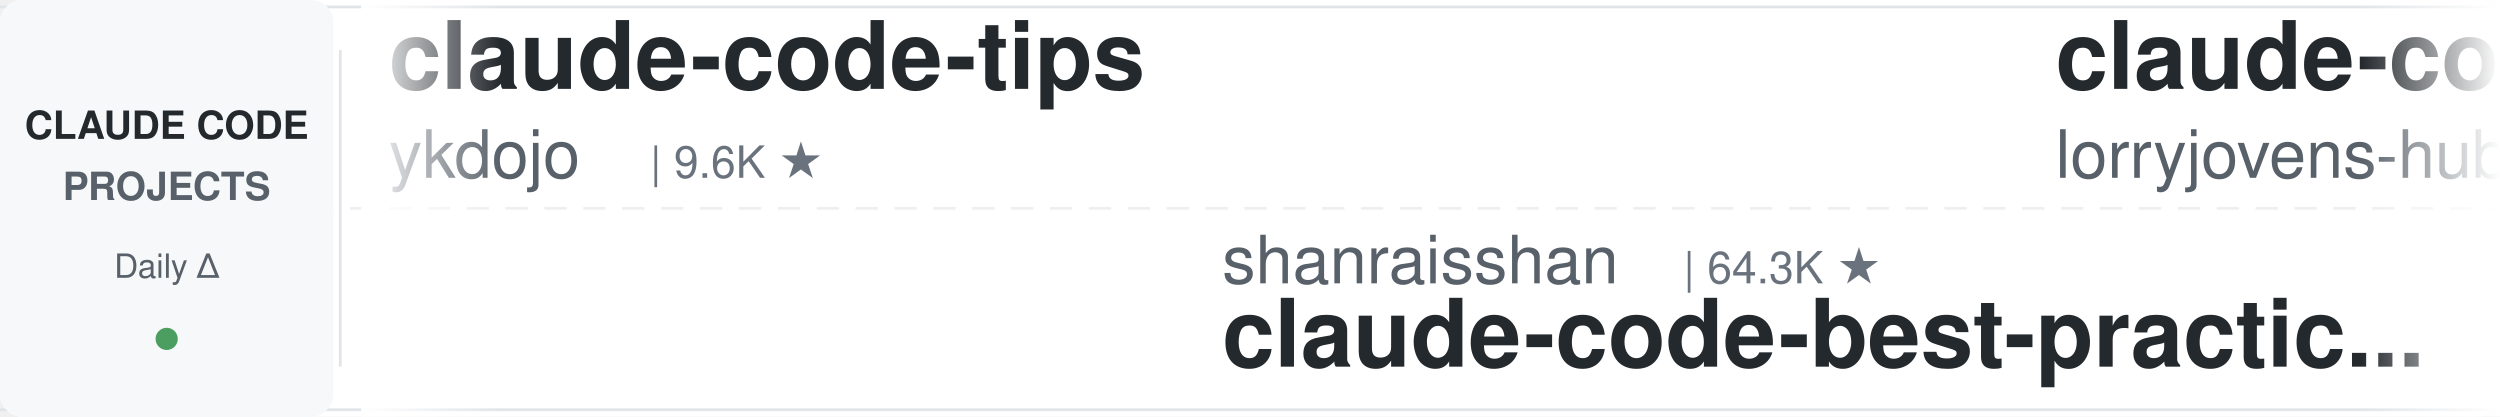
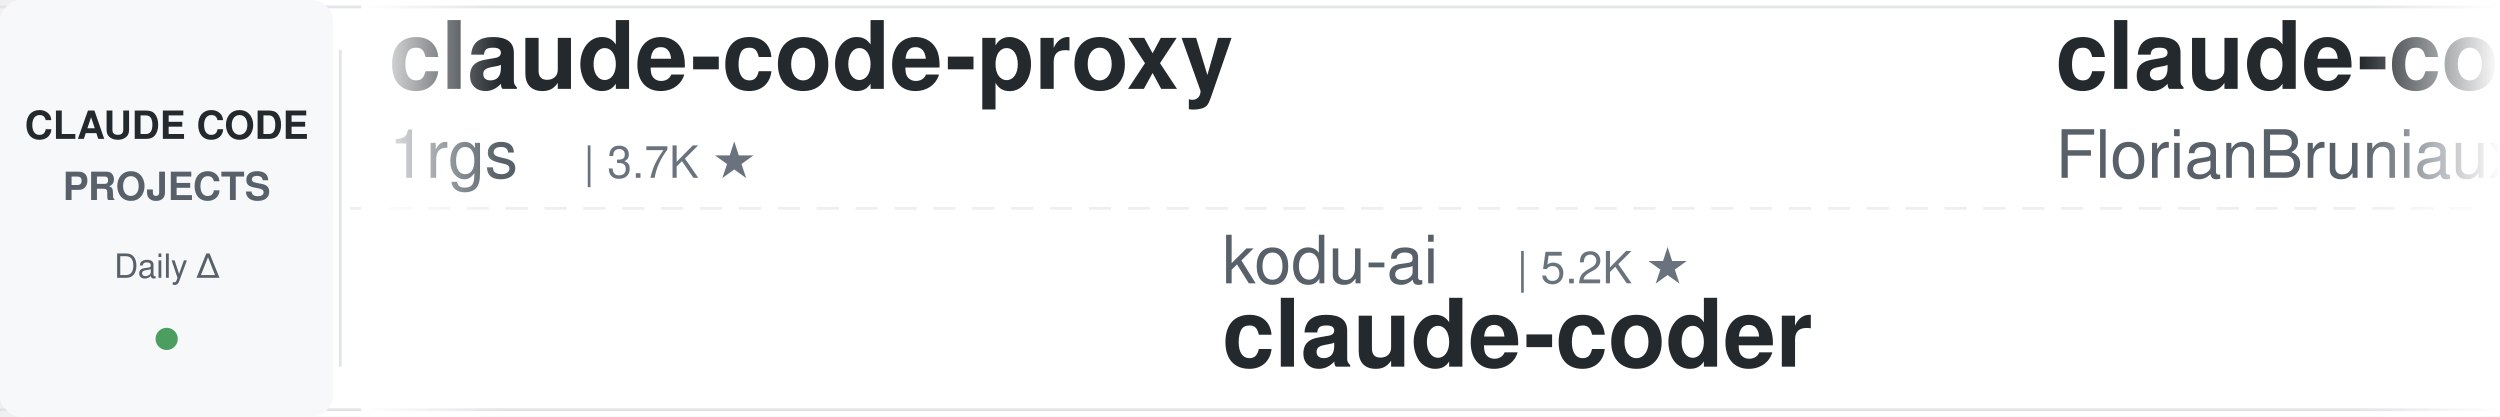
<svg xmlns="http://www.w3.org/2000/svg" width="900" height="150">
  <defs>
    <linearGradient id="leftFade" x1="0%" y1="0%" x2="100%" y2="0%">
      <stop offset="0%" style="stop-color:#ffffff;stop-opacity:1" />
      <stop offset="100%" style="stop-color:#ffffff;stop-opacity:0" />
    </linearGradient>
    <linearGradient id="rightFade" x1="0%" y1="0%" x2="100%" y2="0%">
      <stop offset="0%" style="stop-color:#ffffff;stop-opacity:0" />
      <stop offset="100%" style="stop-color:#ffffff;stop-opacity:1" />
    </linearGradient>
  </defs>
  <rect width="900" height="150" fill="#ffffff" rx="8" />
  <rect x="0" y="2" width="900" height="1" fill="#e1e4e8" />
  <rect x="0" y="147" width="900" height="1" fill="#e1e4e8" />
  <line x1="0" y1="75" x2="900" y2="75" stroke="#e1e4e8" stroke-width="1" stroke-dasharray="8 6" opacity="0.6" />
  <rect x="0" y="0" width="120" height="150" fill="#f6f8fa" rx="8" />
  <text x="60" y="50" font-family="-apple-system, BlinkMacSystemFont, 'Segoe UI', Helvetica, Arial, sans-serif" font-size="14" font-weight="600" fill="#24292e" text-anchor="middle">CLAUDE CODE</text>
  <text x="60" y="72" font-family="-apple-system, BlinkMacSystemFont, 'Segoe UI', Helvetica, Arial, sans-serif" font-size="14" font-weight="600" fill="#586069" text-anchor="middle">PROJECTS</text>
  <text x="60" y="100" font-family="-apple-system, BlinkMacSystemFont, 'Segoe UI', Helvetica, Arial, sans-serif" font-size="12" font-weight="500" fill="#586069" text-anchor="middle">Daily Δ</text>
  <circle cx="60" cy="122" r="4" fill="#22863a" opacity="0.8" />
  <rect x="122" y="18" width="1" height="114" fill="#e1e4e8" />
  <clipPath id="tickerClip">
    <rect x="130" y="0" width="770" height="150" />
  </clipPath>
  <g clip-path="url(#tickerClip)">
    <g id="tickerItems">
      <animateTransform attributeName="transform" attributeType="XML" type="translate" from="0 0" to="-3000 0" dur="54s" repeatCount="indefinite" />
      <g transform="translate(0, 0)">
-         <text x="140" y="32" font-family="-apple-system, BlinkMacSystemFont, 'Segoe UI', Helvetica, Arial, sans-serif" font-size="34" font-weight="600" fill="#24292e">claude-code-tips</text>
-         <text x="140" y="64" font-family="-apple-system, BlinkMacSystemFont, 'Segoe UI', Helvetica, Arial, sans-serif" font-size="24" font-weight="400" fill="#586069">ykdojo</text>
-         <text x="234" y="64" font-family="-apple-system, BlinkMacSystemFont, 'Segoe UI', Helvetica, Arial, sans-serif" font-size="16" font-weight="500" fill="#6a737d">| 9.6K ★</text>
+         <text x="140" y="32" font-family="-apple-system, BlinkMacSystemFont, 'Segoe UI', Helvetica, Arial, sans-serif" font-size="34" font-weight="600" fill="#24292e">claude-code-proxy</text>
+         <text x="140" y="64" font-family="-apple-system, BlinkMacSystemFont, 'Segoe UI', Helvetica, Arial, sans-serif" font-size="24" font-weight="400" fill="#586069">1rgs</text>
+         <text x="210" y="64" font-family="-apple-system, BlinkMacSystemFont, 'Segoe UI', Helvetica, Arial, sans-serif" font-size="16" font-weight="500" fill="#6a737d">| 3.7K ★</text>
      </g>
      <g transform="translate(300, 0)">
+         <text x="140" y="102" font-family="-apple-system, BlinkMacSystemFont, 'Segoe UI', Helvetica, Arial, sans-serif" font-size="24" font-weight="400" fill="#586069">kodu-ai</text>
+         <text x="246" y="102" font-family="-apple-system, BlinkMacSystemFont, 'Segoe UI', Helvetica, Arial, sans-serif" font-size="16" font-weight="500" fill="#6a737d">| 5.2K ★</text>
+         <text x="140" y="132" font-family="-apple-system, BlinkMacSystemFont, 'Segoe UI', Helvetica, Arial, sans-serif" font-size="34" font-weight="600" fill="#24292e">claude-coder</text>
+       </g>
+       <g transform="translate(600, 0)">
+         <text x="140" y="32" font-family="-apple-system, BlinkMacSystemFont, 'Segoe UI', Helvetica, Arial, sans-serif" font-size="34" font-weight="600" fill="#24292e">claude-code-ultimate-gui...</text>
+         <text x="140" y="64" font-family="-apple-system, BlinkMacSystemFont, 'Segoe UI', Helvetica, Arial, sans-serif" font-size="24" font-weight="400" fill="#586069">FlorianBruniaux</text>
+         <text x="342" y="64" font-family="-apple-system, BlinkMacSystemFont, 'Segoe UI', Helvetica, Arial, sans-serif" font-size="16" font-weight="500" fill="#6a737d">| 5.7K ★</text>
+       </g>
+       <g transform="translate(900, 0)">
        <text x="140" y="102" font-family="-apple-system, BlinkMacSystemFont, 'Segoe UI', Helvetica, Arial, sans-serif" font-size="24" font-weight="400" fill="#586069">shanraisshan</text>
        <text x="306" y="102" font-family="-apple-system, BlinkMacSystemFont, 'Segoe UI', Helvetica, Arial, sans-serif" font-size="16" font-weight="500" fill="#6a737d">| 64.3K ★</text>
        <text x="140" y="132" font-family="-apple-system, BlinkMacSystemFont, 'Segoe UI', Helvetica, Arial, sans-serif" font-size="34" font-weight="600" fill="#24292e">claude-code-best-practic...</text>
      </g>
-       <g transform="translate(600, 0)">
-         <text x="140" y="32" font-family="-apple-system, BlinkMacSystemFont, 'Segoe UI', Helvetica, Arial, sans-serif" font-size="34" font-weight="600" fill="#24292e">claude-code-rust</text>
-         <text x="140" y="64" font-family="-apple-system, BlinkMacSystemFont, 'Segoe UI', Helvetica, Arial, sans-serif" font-size="24" font-weight="400" fill="#586069">lorryjovens-hub</text>
-         <text x="342" y="64" font-family="-apple-system, BlinkMacSystemFont, 'Segoe UI', Helvetica, Arial, sans-serif" font-size="16" font-weight="500" fill="#6a737d">| 1.7K ★</text>
-       </g>
-       <g transform="translate(900, 0)">
-         <text x="140" y="102" font-family="-apple-system, BlinkMacSystemFont, 'Segoe UI', Helvetica, Arial, sans-serif" font-size="24" font-weight="400" fill="#586069">Yuyz0112</text>
-         <text x="258" y="102" font-family="-apple-system, BlinkMacSystemFont, 'Segoe UI', Helvetica, Arial, sans-serif" font-size="16" font-weight="500" fill="#6a737d">| 2.4K ★</text>
-         <text x="140" y="132" font-family="-apple-system, BlinkMacSystemFont, 'Segoe UI', Helvetica, Arial, sans-serif" font-size="34" font-weight="600" fill="#24292e">claude-code-reverse</text>
-       </g>
      <g transform="translate(1200, 0)">
-         <text x="140" y="32" font-family="-apple-system, BlinkMacSystemFont, 'Segoe UI', Helvetica, Arial, sans-serif" font-size="34" font-weight="600" fill="#24292e">awesome-claude-code</text>
-         <text x="140" y="64" font-family="-apple-system, BlinkMacSystemFont, 'Segoe UI', Helvetica, Arial, sans-serif" font-size="24" font-weight="400" fill="#586069">jqueryscript</text>
-         <text x="306" y="64" font-family="-apple-system, BlinkMacSystemFont, 'Segoe UI', Helvetica, Arial, sans-serif" font-size="16" font-weight="500" fill="#6a737d">| 494 ★</text>
+         <text x="140" y="32" font-family="-apple-system, BlinkMacSystemFont, 'Segoe UI', Helvetica, Arial, sans-serif" font-size="34" font-weight="600" fill="#24292e">claude-code-hub</text>
+         <text x="140" y="64" font-family="-apple-system, BlinkMacSystemFont, 'Segoe UI', Helvetica, Arial, sans-serif" font-size="24" font-weight="400" fill="#586069">ding113</text>
+         <text x="246" y="64" font-family="-apple-system, BlinkMacSystemFont, 'Segoe UI', Helvetica, Arial, sans-serif" font-size="16" font-weight="500" fill="#6a737d">| 3.3K ★</text>
      </g>
      <g transform="translate(1500, 0)">
-         <text x="140" y="102" font-family="-apple-system, BlinkMacSystemFont, 'Segoe UI', Helvetica, Arial, sans-serif" font-size="24" font-weight="400" fill="#586069">ccplugins</text>
-         <text x="270" y="102" font-family="-apple-system, BlinkMacSystemFont, 'Segoe UI', Helvetica, Arial, sans-serif" font-size="16" font-weight="500" fill="#6a737d">| 902 ★</text>
-         <text x="140" y="132" font-family="-apple-system, BlinkMacSystemFont, 'Segoe UI', Helvetica, Arial, sans-serif" font-size="34" font-weight="600" fill="#24292e">awesome-claude-code-plug...</text>
+         <text x="140" y="102" font-family="-apple-system, BlinkMacSystemFont, 'Segoe UI', Helvetica, Arial, sans-serif" font-size="24" font-weight="400" fill="#586069">VoltAgent</text>
+         <text x="270" y="102" font-family="-apple-system, BlinkMacSystemFont, 'Segoe UI', Helvetica, Arial, sans-serif" font-size="16" font-weight="500" fill="#6a737d">| 24.2K ★</text>
+         <text x="140" y="132" font-family="-apple-system, BlinkMacSystemFont, 'Segoe UI', Helvetica, Arial, sans-serif" font-size="34" font-weight="600" fill="#24292e">awesome-claude-code-suba...</text>
      </g>
      <g transform="translate(1800, 0)">
-         <text x="140" y="32" font-family="-apple-system, BlinkMacSystemFont, 'Segoe UI', Helvetica, Arial, sans-serif" font-size="34" font-weight="600" fill="#24292e">ralph-claude-code</text>
-         <text x="140" y="64" font-family="-apple-system, BlinkMacSystemFont, 'Segoe UI', Helvetica, Arial, sans-serif" font-size="24" font-weight="400" fill="#586069">frankbria</text>
-         <text x="270" y="64" font-family="-apple-system, BlinkMacSystemFont, 'Segoe UI', Helvetica, Arial, sans-serif" font-size="16" font-weight="500" fill="#6a737d">| 9.6K ★</text>
+         <text x="140" y="32" font-family="-apple-system, BlinkMacSystemFont, 'Segoe UI', Helvetica, Arial, sans-serif" font-size="34" font-weight="600" fill="#24292e">claude-code-guide</text>
+         <text x="140" y="64" font-family="-apple-system, BlinkMacSystemFont, 'Segoe UI', Helvetica, Arial, sans-serif" font-size="24" font-weight="400" fill="#586069">Cranot</text>
+         <text x="234" y="64" font-family="-apple-system, BlinkMacSystemFont, 'Segoe UI', Helvetica, Arial, sans-serif" font-size="16" font-weight="500" fill="#6a737d">| 2.9K ★</text>
      </g>
      <g transform="translate(2100, 0)">
-         <text x="140" y="102" font-family="-apple-system, BlinkMacSystemFont, 'Segoe UI', Helvetica, Arial, sans-serif" font-size="24" font-weight="400" fill="#586069">Windy3f3f3f3f</text>
-         <text x="318" y="102" font-family="-apple-system, BlinkMacSystemFont, 'Segoe UI', Helvetica, Arial, sans-serif" font-size="16" font-weight="500" fill="#6a737d">| 3.4K ★</text>
-         <text x="140" y="132" font-family="-apple-system, BlinkMacSystemFont, 'Segoe UI', Helvetica, Arial, sans-serif" font-size="34" font-weight="600" fill="#24292e">how-claude-code-works</text>
+         <text x="140" y="102" font-family="-apple-system, BlinkMacSystemFont, 'Segoe UI', Helvetica, Arial, sans-serif" font-size="24" font-weight="400" fill="#586069">pedrohcgs</text>
+         <text x="270" y="102" font-family="-apple-system, BlinkMacSystemFont, 'Segoe UI', Helvetica, Arial, sans-serif" font-size="16" font-weight="500" fill="#6a737d">| 1.5K ★</text>
+         <text x="140" y="132" font-family="-apple-system, BlinkMacSystemFont, 'Segoe UI', Helvetica, Arial, sans-serif" font-size="34" font-weight="600" fill="#24292e">claude-code-my-workflow</text>
      </g>
      <g transform="translate(2400, 0)">
-         <text x="140" y="32" font-family="-apple-system, BlinkMacSystemFont, 'Segoe UI', Helvetica, Arial, sans-serif" font-size="34" font-weight="600" fill="#24292e">edmunds-claude-code</text>
-         <text x="140" y="64" font-family="-apple-system, BlinkMacSystemFont, 'Segoe UI', Helvetica, Arial, sans-serif" font-size="24" font-weight="400" fill="#586069">edmund-io</text>
-         <text x="270" y="64" font-family="-apple-system, BlinkMacSystemFont, 'Segoe UI', Helvetica, Arial, sans-serif" font-size="16" font-weight="500" fill="#6a737d">| 1.5K ★</text>
+         <text x="140" y="32" font-family="-apple-system, BlinkMacSystemFont, 'Segoe UI', Helvetica, Arial, sans-serif" font-size="34" font-weight="600" fill="#24292e">claude-code-prompts</text>
+         <text x="140" y="64" font-family="-apple-system, BlinkMacSystemFont, 'Segoe UI', Helvetica, Arial, sans-serif" font-size="24" font-weight="400" fill="#586069">repowise-dev</text>
+         <text x="306" y="64" font-family="-apple-system, BlinkMacSystemFont, 'Segoe UI', Helvetica, Arial, sans-serif" font-size="16" font-weight="500" fill="#6a737d">| 1.2K ★</text>
      </g>
      <g transform="translate(2700, 0)">
-         <text x="140" y="102" font-family="-apple-system, BlinkMacSystemFont, 'Segoe UI', Helvetica, Arial, sans-serif" font-size="24" font-weight="400" fill="#586069">SeemSeam</text>
-         <text x="258" y="102" font-family="-apple-system, BlinkMacSystemFont, 'Segoe UI', Helvetica, Arial, sans-serif" font-size="16" font-weight="500" fill="#6a737d">| 3.4K ★</text>
-         <text x="140" y="132" font-family="-apple-system, BlinkMacSystemFont, 'Segoe UI', Helvetica, Arial, sans-serif" font-size="34" font-weight="600" fill="#24292e">claude_codex_bridge</text>
+         <text x="140" y="102" font-family="-apple-system, BlinkMacSystemFont, 'Segoe UI', Helvetica, Arial, sans-serif" font-size="24" font-weight="400" fill="#586069">andrew-kramer-inno</text>
+         <text x="378" y="102" font-family="-apple-system, BlinkMacSystemFont, 'Segoe UI', Helvetica, Arial, sans-serif" font-size="16" font-weight="500" fill="#6a737d">| 593 ★</text>
+         <text x="140" y="132" font-family="-apple-system, BlinkMacSystemFont, 'Segoe UI', Helvetica, Arial, sans-serif" font-size="34" font-weight="600" fill="#24292e">claude-code-source-build</text>
      </g>
      <g transform="translate(3000, 0)">
-         <text x="140" y="32" font-family="-apple-system, BlinkMacSystemFont, 'Segoe UI', Helvetica, Arial, sans-serif" font-size="34" font-weight="600" fill="#24292e">claude-code-tips</text>
-         <text x="140" y="64" font-family="-apple-system, BlinkMacSystemFont, 'Segoe UI', Helvetica, Arial, sans-serif" font-size="24" font-weight="400" fill="#586069">ykdojo</text>
-         <text x="234" y="64" font-family="-apple-system, BlinkMacSystemFont, 'Segoe UI', Helvetica, Arial, sans-serif" font-size="16" font-weight="500" fill="#6a737d">| 9.6K ★</text>
+         <text x="140" y="32" font-family="-apple-system, BlinkMacSystemFont, 'Segoe UI', Helvetica, Arial, sans-serif" font-size="34" font-weight="600" fill="#24292e">claude-code-proxy</text>
+         <text x="140" y="64" font-family="-apple-system, BlinkMacSystemFont, 'Segoe UI', Helvetica, Arial, sans-serif" font-size="24" font-weight="400" fill="#586069">1rgs</text>
+         <text x="210" y="64" font-family="-apple-system, BlinkMacSystemFont, 'Segoe UI', Helvetica, Arial, sans-serif" font-size="16" font-weight="500" fill="#6a737d">| 3.7K ★</text>
      </g>
      <g transform="translate(3300, 0)">
+         <text x="140" y="102" font-family="-apple-system, BlinkMacSystemFont, 'Segoe UI', Helvetica, Arial, sans-serif" font-size="24" font-weight="400" fill="#586069">kodu-ai</text>
+         <text x="246" y="102" font-family="-apple-system, BlinkMacSystemFont, 'Segoe UI', Helvetica, Arial, sans-serif" font-size="16" font-weight="500" fill="#6a737d">| 5.2K ★</text>
+         <text x="140" y="132" font-family="-apple-system, BlinkMacSystemFont, 'Segoe UI', Helvetica, Arial, sans-serif" font-size="34" font-weight="600" fill="#24292e">claude-coder</text>
+       </g>
+       <g transform="translate(3600, 0)">
+         <text x="140" y="32" font-family="-apple-system, BlinkMacSystemFont, 'Segoe UI', Helvetica, Arial, sans-serif" font-size="34" font-weight="600" fill="#24292e">claude-code-ultimate-gui...</text>
+         <text x="140" y="64" font-family="-apple-system, BlinkMacSystemFont, 'Segoe UI', Helvetica, Arial, sans-serif" font-size="24" font-weight="400" fill="#586069">FlorianBruniaux</text>
+         <text x="342" y="64" font-family="-apple-system, BlinkMacSystemFont, 'Segoe UI', Helvetica, Arial, sans-serif" font-size="16" font-weight="500" fill="#6a737d">| 5.7K ★</text>
+       </g>
+       <g transform="translate(3900, 0)">
        <text x="140" y="102" font-family="-apple-system, BlinkMacSystemFont, 'Segoe UI', Helvetica, Arial, sans-serif" font-size="24" font-weight="400" fill="#586069">shanraisshan</text>
        <text x="306" y="102" font-family="-apple-system, BlinkMacSystemFont, 'Segoe UI', Helvetica, Arial, sans-serif" font-size="16" font-weight="500" fill="#6a737d">| 64.3K ★</text>
        <text x="140" y="132" font-family="-apple-system, BlinkMacSystemFont, 'Segoe UI', Helvetica, Arial, sans-serif" font-size="34" font-weight="600" fill="#24292e">claude-code-best-practic...</text>
-       </g>
-       <g transform="translate(3600, 0)">
-         <text x="140" y="32" font-family="-apple-system, BlinkMacSystemFont, 'Segoe UI', Helvetica, Arial, sans-serif" font-size="34" font-weight="600" fill="#24292e">claude-code-rust</text>
-         <text x="140" y="64" font-family="-apple-system, BlinkMacSystemFont, 'Segoe UI', Helvetica, Arial, sans-serif" font-size="24" font-weight="400" fill="#586069">lorryjovens-hub</text>
-         <text x="342" y="64" font-family="-apple-system, BlinkMacSystemFont, 'Segoe UI', Helvetica, Arial, sans-serif" font-size="16" font-weight="500" fill="#6a737d">| 1.7K ★</text>
-       </g>
-       <g transform="translate(3900, 0)">
-         <text x="140" y="102" font-family="-apple-system, BlinkMacSystemFont, 'Segoe UI', Helvetica, Arial, sans-serif" font-size="24" font-weight="400" fill="#586069">Yuyz0112</text>
-         <text x="258" y="102" font-family="-apple-system, BlinkMacSystemFont, 'Segoe UI', Helvetica, Arial, sans-serif" font-size="16" font-weight="500" fill="#6a737d">| 2.4K ★</text>
-         <text x="140" y="132" font-family="-apple-system, BlinkMacSystemFont, 'Segoe UI', Helvetica, Arial, sans-serif" font-size="34" font-weight="600" fill="#24292e">claude-code-reverse</text>
      </g>
    </g>
  </g>
  <rect x="130" y="0" width="50" height="150" fill="url(#leftFade)" />
  <rect x="850" y="0" width="50" height="150" fill="url(#rightFade)" />
</svg>
